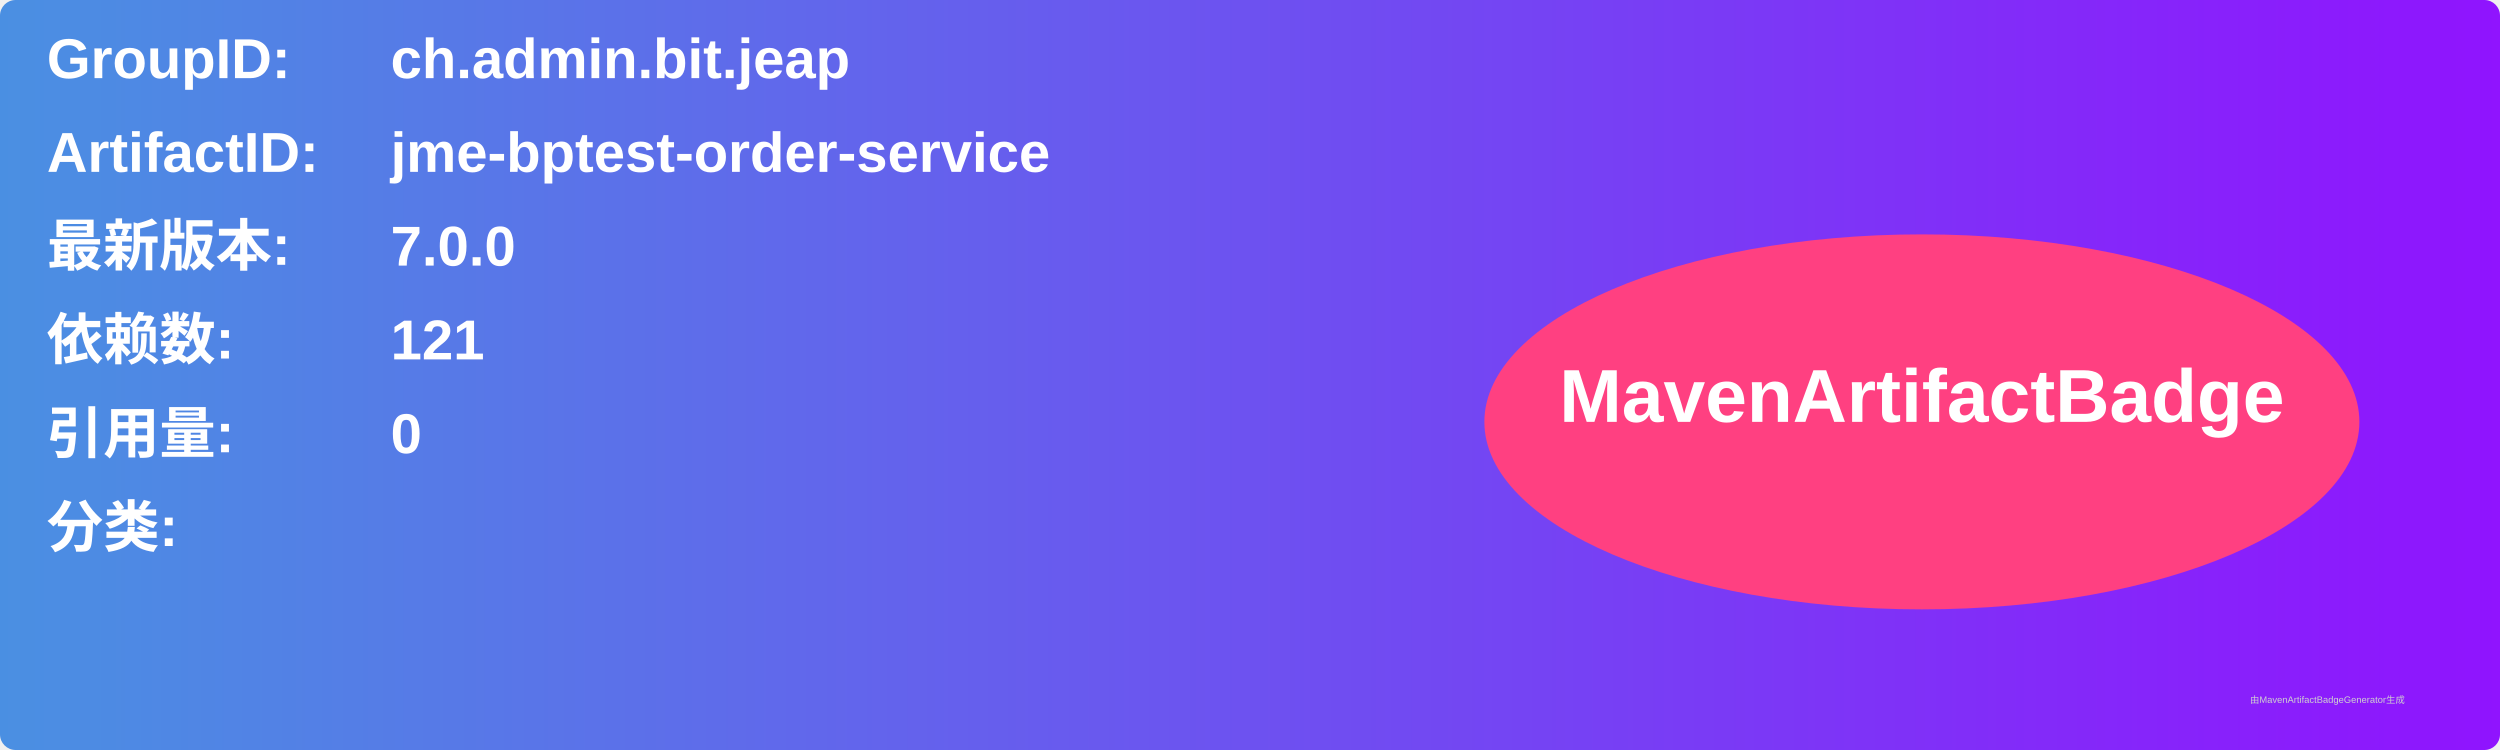
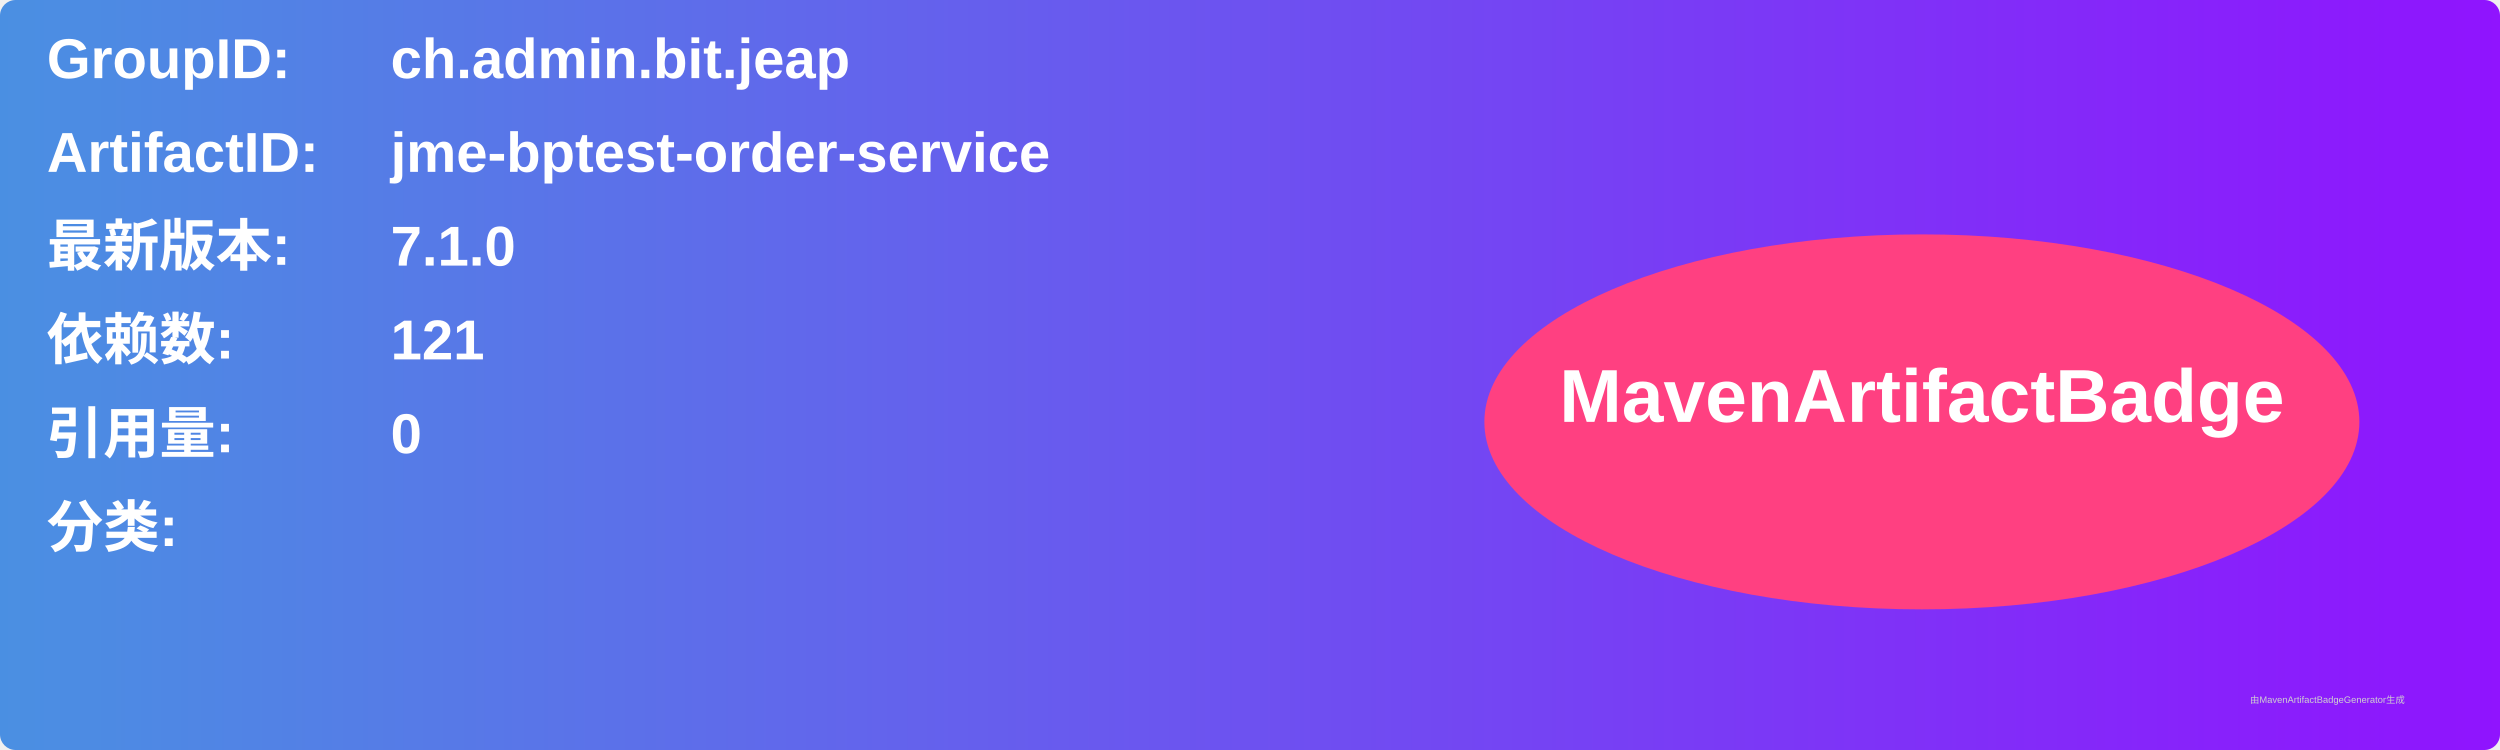
<svg xmlns="http://www.w3.org/2000/svg" width="800" height="240" viewBox="0 0 800 240">
  <linearGradient id="grad" x1="0%" y1="0%" x2="100%" y2="0%">
    <stop offset="0%" stop-color="#4a90e2" />
    <stop offset="100%" stop-color="#9013fe" />
  </linearGradient>
  <rect width="100%" height="100%" rx="5" ry="5" fill="url(#grad)" />
  <g transform="translate(15, 15)">
    <text x="0" y="10" font-family="Arial" font-size="18" fill="white" font-weight="bold" width="260">GroupID:</text>
    <text x="110" y="10" font-family="Arial" font-size="18" fill="white" font-weight="bold" width="460">ch.admin.bit.jeap</text>
    <text x="0" y="40" font-family="Arial" font-size="18" fill="white" font-weight="bold" width="260">ArtifactID:</text>
    <text x="110" y="40" font-family="Arial" font-size="18" fill="white" font-weight="bold" width="460">jme-bptest-order-service</text>
    <text x="0" y="70" font-family="Arial" font-size="18" fill="white" font-weight="bold">最新版本:</text>
    <text x="110" y="70" font-family="Arial" font-size="18" fill="white" font-weight="bold">
-       <tspan font-weight="bold">7.0.0</tspan>
+       <tspan font-weight="bold">7.1.0</tspan>
    </text>
    <text x="0" y="100" font-family="Arial" font-size="18" fill="white" font-weight="bold">依赖数: </text>
    <text x="110" y="100" font-family="Arial" font-size="18" fill="white">
      <tspan font-weight="bold">121</tspan>
    </text>
    <text x="0" y="130" font-family="Arial" font-size="18" fill="white" font-weight="bold">引用量: </text>
    <text x="110" y="130" font-family="Arial" font-size="18" fill="white">
      <tspan font-weight="bold">0</tspan>
    </text>
    <text x="0" y="160" font-family="Arial" font-size="18" fill="white" font-weight="bold">分类:</text>
    <text x="10" y="190" font-family="Arial" font-size="10" fill="white">
      <tspan font-weight="bold" />
    </text>
    <ellipse cx="600" cy="120" rx="140" ry="60" fill="#ff4081" />
    <text x="600" y="120" text-anchor="middle" font-family="Arial" font-size="24" fill="white" font-weight="bold">MavenArtifactBadge</text>
  </g>
  <text x="720" y="225" font-family="Arial" font-size="3" fill="#d0d0d0">由MavenArtifactBadgeGenerator生成</text>
</svg>
